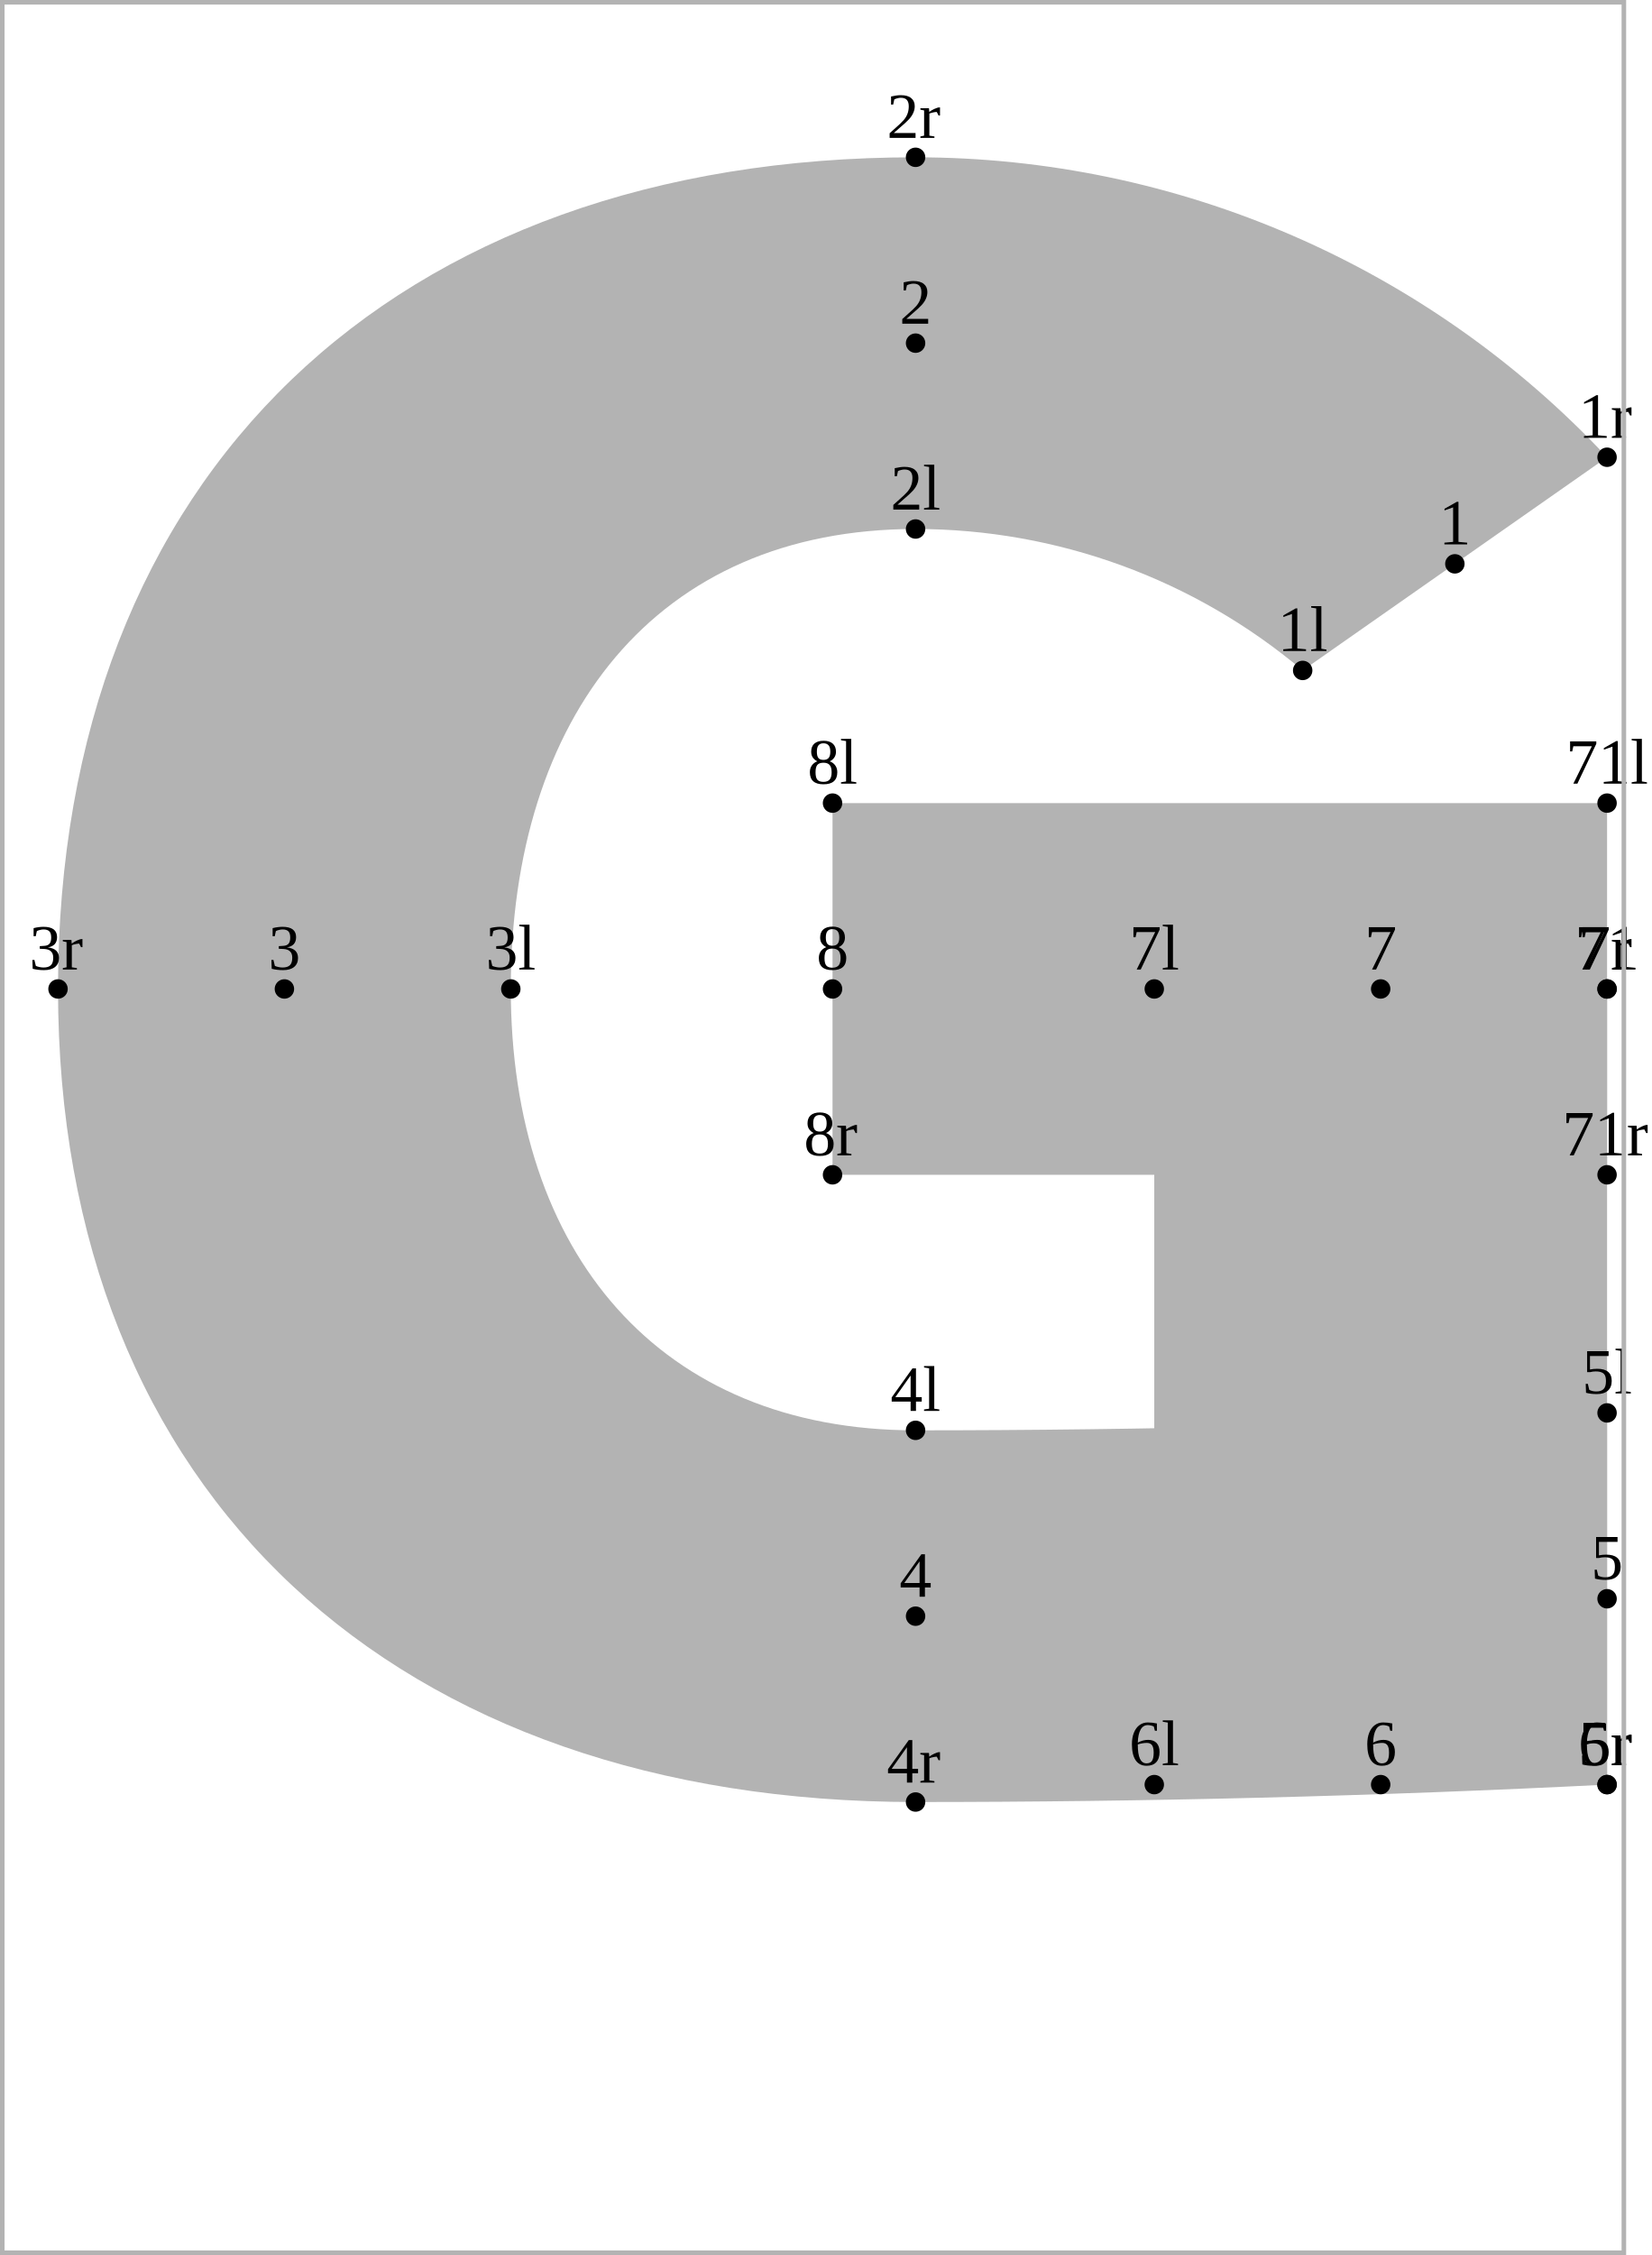
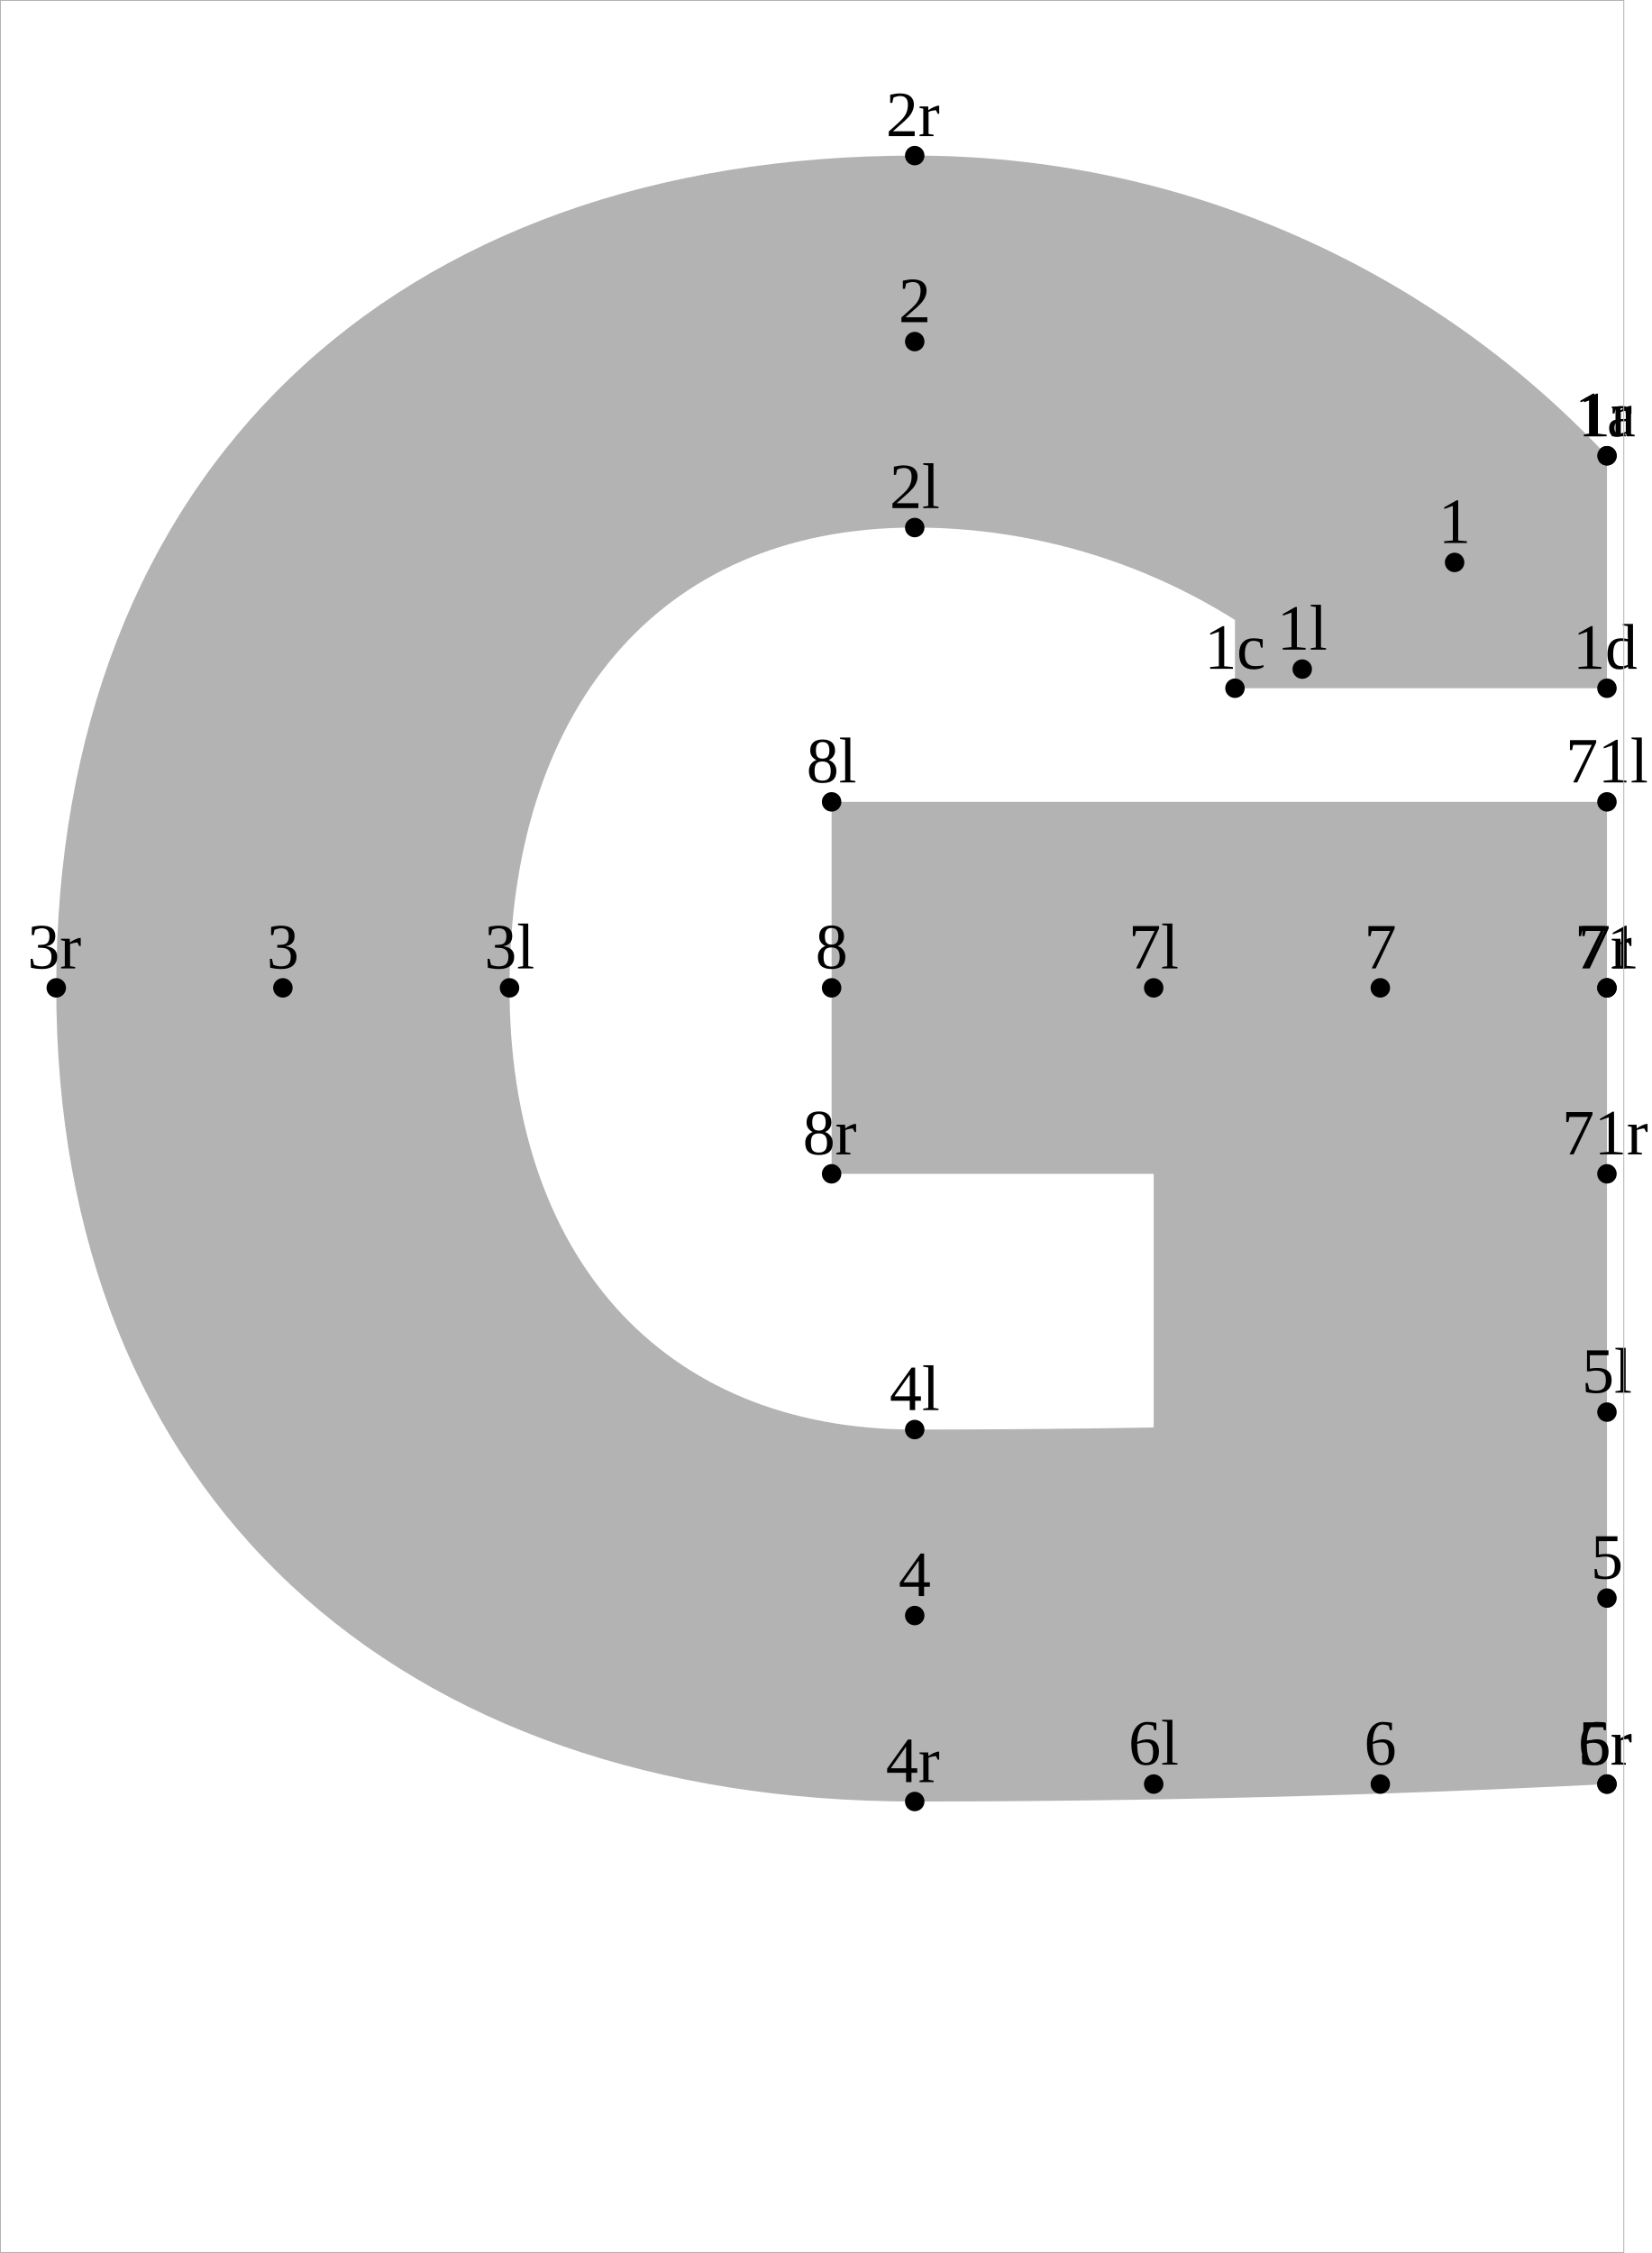
- <svg xmlns="http://www.w3.org/2000/svg" version="1.1" width="261.239" height="356.505" viewBox="0 0 261.239 356.505">
-   <path d="M206.005 105.993C188.875 91.552,167.192 83.632,144.788 83.632C103.624 83.632,80.777 113.38,80.777 156.349C80.777 198.053,104.288 226.129,144.788 226.129C181.256 226.129,217.718 225.211,254.14 223.375L254.14 282.137C217.718 283.973,181.256 284.891,144.788 284.891C62.959 284.891,9.175 236.699,9.175 156.349C9.175 74.818,62.39 24.869,144.788 24.869C186.228 24.869,225.817 42.036,254.14 72.288Z" style="fill: rgb(70%,70%,70%);stroke: none;" />
-   <path d="M182.537 282.137L182.537 156.349L254.14 156.349L254.14 282.137Z" style="fill: rgb(70%,70%,70%);stroke: none;" />
-   <path d="M254.14 126.968L131.657 126.968L131.657 185.731L254.14 185.731Z" style="fill: rgb(70%,70%,70%);stroke: none;" />
-   <g transform="matrix(1.024002,-0,-0,1.024002,202.0372 102.9207)" style="fill: rgb(0%,0%,0%);">
+ <svg xmlns="http://www.w3.org/2000/svg" version="1.1" width="1304.752" height="1779.645" viewBox="0 0 1304.752 1779.645">
+   <path d="M1269.259 359.999L975.448 359.999L975.448 543.631L1269.259 543.631Z" style="fill: rgb(70%,70%,70%);stroke: none;" />
+   <g transform="matrix(5.12001,-0,-0,5.12001,1243.754 344.6394)" style="fill: rgb(0%,0%,0%);">
+     <text font-size="9.963">1a</text>
+   </g>
+   <path d="M1269.259 359.999l0 0" style="stroke:rgb(0%,0%,0%); stroke-width: 15.36;stroke-linecap: round;stroke-linejoin: round;stroke-miterlimit: 10;fill: none;" />
+   <g transform="matrix(5.12001,-0,-0,5.12001,948.526 344.6394)" style="fill: rgb(0%,0%,0%);">
+     <text font-size="9.963">1b</text>
+   </g>
+   <path d="M975.448 359.999l0 0" style="stroke:rgb(0%,0%,0%); stroke-width: 15.36;stroke-linecap: round;stroke-linejoin: round;stroke-miterlimit: 10;fill: none;" />
+   <g transform="matrix(5.12001,-0,-0,5.12001,951.3598 528.2707)" style="fill: rgb(0%,0%,0%);">
+     <text font-size="9.963">1c</text>
+   </g>
+   <path d="M975.448 543.631l0 0" style="stroke:rgb(0%,0%,0%); stroke-width: 15.36;stroke-linecap: round;stroke-linejoin: round;stroke-miterlimit: 10;fill: none;" />
+   <g transform="matrix(5.12001,-0,-0,5.12001,1242.337 528.2707)" style="fill: rgb(0%,0%,0%);">
+     <text font-size="9.963">1d</text>
+   </g>
+   <path d="M1269.259 543.631l0 0" style="stroke:rgb(0%,0%,0%); stroke-width: 15.36;stroke-linecap: round;stroke-linejoin: round;stroke-miterlimit: 10;fill: none;" />
+   <path d="M1028.582 528.523C942.935 456.319,834.52 416.718,722.498 416.718C516.678 416.718,402.445 565.461,402.445 780.307C402.445 988.825,519.997 1129.205,722.498 1129.205C904.838 1129.205,1087.15 1124.613,1269.259 1115.433L1269.259 1409.245C1087.15 1418.424,904.838 1423.016,722.498 1423.016C313.354 1423.016,44.433 1182.053,44.433 780.307C44.433 372.649,310.51 122.906,722.498 122.906C929.701 122.906,1127.646 208.742,1269.259 359.999Z" style="fill: rgb(70%,70%,70%);stroke: none;" />
+   <path d="M911.246 1409.245L911.246 780.307L1269.259 780.307L1269.259 1409.245Z" style="fill: rgb(70%,70%,70%);stroke: none;" />
+   <path d="M1269.259 633.401L656.846 633.401L656.846 927.212L1269.259 927.212Z" style="fill: rgb(70%,70%,70%);stroke: none;" />
+   <g transform="matrix(5.12001,-0,-0,5.12001,1008.746 513.163)" style="fill: rgb(0%,0%,0%);">
    <text font-size="9.963">1l</text>
  </g>
-   <path d="M206.005 105.993l0 0" style="stroke:rgb(0%,0%,0%); stroke-width: 3.072;stroke-linecap: round;stroke-linejoin: round;stroke-miterlimit: 10;fill: none;" />
-   <g transform="matrix(1.024002,-0,-0,1.024002,140.8203 80.55959)" style="fill: rgb(0%,0%,0%);">
+   <path d="M1028.582 528.523l0 0" style="stroke:rgb(0%,0%,0%); stroke-width: 15.36;stroke-linecap: round;stroke-linejoin: round;stroke-miterlimit: 10;fill: none;" />
+   <g transform="matrix(5.12001,-0,-0,5.12001,702.6614 401.3577)" style="fill: rgb(0%,0%,0%);">
    <text font-size="9.963">2l</text>
  </g>
-   <path d="M144.788 83.632l0 0" style="stroke:rgb(0%,0%,0%); stroke-width: 3.072;stroke-linecap: round;stroke-linejoin: round;stroke-miterlimit: 10;fill: none;" />
-   <g transform="matrix(1.024002,-0,-0,1.024002,76.80977 153.2774)" style="fill: rgb(0%,0%,0%);">
+   <path d="M722.498 416.718l0 0" style="stroke:rgb(0%,0%,0%); stroke-width: 15.36;stroke-linecap: round;stroke-linejoin: round;stroke-miterlimit: 10;fill: none;" />
+   <g transform="matrix(5.12001,-0,-0,5.12001,382.6086 764.9468)" style="fill: rgb(0%,0%,0%);">
    <text font-size="9.963">3l</text>
  </g>
-   <path d="M80.777 156.349l0 0" style="stroke:rgb(0%,0%,0%); stroke-width: 3.072;stroke-linecap: round;stroke-linejoin: round;stroke-miterlimit: 10;fill: none;" />
-   <g transform="matrix(1.024002,-0,-0,1.024002,140.8203 223.0571)" style="fill: rgb(0%,0%,0%);">
+   <path d="M402.445 780.307l0 0" style="stroke:rgb(0%,0%,0%); stroke-width: 15.36;stroke-linecap: round;stroke-linejoin: round;stroke-miterlimit: 10;fill: none;" />
+   <g transform="matrix(5.12001,-0,-0,5.12001,702.6614 1113.845)" style="fill: rgb(0%,0%,0%);">
    <text font-size="9.963">4l</text>
  </g>
-   <path d="M144.788 226.129l0 0" style="stroke:rgb(0%,0%,0%); stroke-width: 3.072;stroke-linecap: round;stroke-linejoin: round;stroke-miterlimit: 10;fill: none;" />
-   <g transform="matrix(1.024002,-0,-0,1.024002,250.1724 220.3028)" style="fill: rgb(0%,0%,0%);">
+   <path d="M722.498 1129.205l0 0" style="stroke:rgb(0%,0%,0%); stroke-width: 15.36;stroke-linecap: round;stroke-linejoin: round;stroke-miterlimit: 10;fill: none;" />
+   <g transform="matrix(5.12001,-0,-0,5.12001,1249.422 1100.073)" style="fill: rgb(0%,0%,0%);">
    <text font-size="9.963">5l</text>
  </g>
-   <path d="M254.14 223.375l0 0" style="stroke:rgb(0%,0%,0%); stroke-width: 3.072;stroke-linecap: round;stroke-linejoin: round;stroke-miterlimit: 10;fill: none;" />
-   <g transform="matrix(1.024002,-0,-0,1.024002,178.5699 279.065)" style="fill: rgb(0%,0%,0%);">
+   <path d="M1269.259 1115.433l0 0" style="stroke:rgb(0%,0%,0%); stroke-width: 15.36;stroke-linecap: round;stroke-linejoin: round;stroke-miterlimit: 10;fill: none;" />
+   <g transform="matrix(5.12001,-0,-0,5.12001,891.409 1393.885)" style="fill: rgb(0%,0%,0%);">
    <text font-size="9.963">6l</text>
  </g>
-   <path d="M182.537 282.137l0 0" style="stroke:rgb(0%,0%,0%); stroke-width: 3.072;stroke-linecap: round;stroke-linejoin: round;stroke-miterlimit: 10;fill: none;" />
-   <g transform="matrix(1.024002,-0,-0,1.024002,178.5699 153.2774)" style="fill: rgb(0%,0%,0%);">
+   <path d="M911.246 1409.245l0 0" style="stroke:rgb(0%,0%,0%); stroke-width: 15.36;stroke-linecap: round;stroke-linejoin: round;stroke-miterlimit: 10;fill: none;" />
+   <g transform="matrix(5.12001,-0,-0,5.12001,891.409 764.9468)" style="fill: rgb(0%,0%,0%);">
    <text font-size="9.963">7l</text>
  </g>
-   <path d="M182.537 156.349l0 0" style="stroke:rgb(0%,0%,0%); stroke-width: 3.072;stroke-linecap: round;stroke-linejoin: round;stroke-miterlimit: 10;fill: none;" />
-   <g transform="matrix(1.024002,-0,-0,1.024002,127.6898 123.8963)" style="fill: rgb(0%,0%,0%);">
+   <path d="M911.246 780.307l0 0" style="stroke:rgb(0%,0%,0%); stroke-width: 15.36;stroke-linecap: round;stroke-linejoin: round;stroke-miterlimit: 10;fill: none;" />
+   <g transform="matrix(5.12001,-0,-0,5.12001,637.0088 618.0412)" style="fill: rgb(0%,0%,0%);">
    <text font-size="9.963">8l</text>
  </g>
-   <path d="M131.657 126.968l0 0" style="stroke:rgb(0%,0%,0%); stroke-width: 3.072;stroke-linecap: round;stroke-linejoin: round;stroke-miterlimit: 10;fill: none;" />
-   <g transform="matrix(1.024002,-0,-0,1.024002,247.622 123.8963)" style="fill: rgb(0%,0%,0%);">
+   <path d="M656.846 633.401l0 0" style="stroke:rgb(0%,0%,0%); stroke-width: 15.36;stroke-linecap: round;stroke-linejoin: round;stroke-miterlimit: 10;fill: none;" />
+   <g transform="matrix(5.12001,-0,-0,5.12001,1236.67 618.0412)" style="fill: rgb(0%,0%,0%);">
    <text font-size="9.963">71l</text>
  </g>
-   <path d="M254.14 126.968l0 0" style="stroke:rgb(0%,0%,0%); stroke-width: 3.072;stroke-linecap: round;stroke-linejoin: round;stroke-miterlimit: 10;fill: none;" />
-   <g transform="matrix(1.024002,-0,-0,1.024002,227.5217 86.0683)" style="fill: rgb(0%,0%,0%);">
+   <path d="M1269.259 633.401l0 0" style="stroke:rgb(0%,0%,0%); stroke-width: 15.36;stroke-linecap: round;stroke-linejoin: round;stroke-miterlimit: 10;fill: none;" />
+   <g transform="matrix(5.12001,-0,-0,5.12001,1136.168 428.9012)" style="fill: rgb(0%,0%,0%);">
    <text font-size="9.963">1</text>
  </g>
-   <path d="M230.072 89.14l0 0" style="stroke:rgb(0%,0%,0%); stroke-width: 3.072;stroke-linecap: round;stroke-linejoin: round;stroke-miterlimit: 10;fill: none;" />
-   <g transform="matrix(1.024002,-0,-0,1.024002,142.2372 51.17845)" style="fill: rgb(0%,0%,0%);">
+   <path d="M1148.921 444.261l0 0" style="stroke:rgb(0%,0%,0%); stroke-width: 15.36;stroke-linecap: round;stroke-linejoin: round;stroke-miterlimit: 10;fill: none;" />
+   <g transform="matrix(5.12001,-0,-0,5.12001,709.7459 254.452)" style="fill: rgb(0%,0%,0%);">
    <text font-size="9.963">2</text>
  </g>
-   <path d="M144.788 54.25l0 0" style="stroke:rgb(0%,0%,0%); stroke-width: 3.072;stroke-linecap: round;stroke-linejoin: round;stroke-miterlimit: 10;fill: none;" />
-   <g transform="matrix(1.024002,-0,-0,1.024002,42.4254 153.2774)" style="fill: rgb(0%,0%,0%);">
+   <path d="M722.498 269.812l0 0" style="stroke:rgb(0%,0%,0%); stroke-width: 15.36;stroke-linecap: round;stroke-linejoin: round;stroke-miterlimit: 10;fill: none;" />
+   <g transform="matrix(5.12001,-0,-0,5.12001,210.6867 764.9468)" style="fill: rgb(0%,0%,0%);">
    <text font-size="9.963">3</text>
  </g>
-   <path d="M44.976 156.349l0 0" style="stroke:rgb(0%,0%,0%); stroke-width: 3.072;stroke-linecap: round;stroke-linejoin: round;stroke-miterlimit: 10;fill: none;" />
-   <g transform="matrix(1.024002,-0,-0,1.024002,142.2372 252.4382)" style="fill: rgb(0%,0%,0%);">
+   <path d="M223.439 780.307l0 0" style="stroke:rgb(0%,0%,0%); stroke-width: 15.36;stroke-linecap: round;stroke-linejoin: round;stroke-miterlimit: 10;fill: none;" />
+   <g transform="matrix(5.12001,-0,-0,5.12001,709.7459 1260.751)" style="fill: rgb(0%,0%,0%);">
    <text font-size="9.963">4</text>
  </g>
-   <path d="M144.788 255.51l0 0" style="stroke:rgb(0%,0%,0%); stroke-width: 3.072;stroke-linecap: round;stroke-linejoin: round;stroke-miterlimit: 10;fill: none;" />
-   <g transform="matrix(1.024002,-0,-0,1.024002,251.5894 249.6839)" style="fill: rgb(0%,0%,0%);">
+   <path d="M722.498 1276.111l0 0" style="stroke:rgb(0%,0%,0%); stroke-width: 15.36;stroke-linecap: round;stroke-linejoin: round;stroke-miterlimit: 10;fill: none;" />
+   <g transform="matrix(5.12001,-0,-0,5.12001,1256.506 1246.979)" style="fill: rgb(0%,0%,0%);">
    <text font-size="9.963">5</text>
  </g>
-   <path d="M254.14 252.756l0 0" style="stroke:rgb(0%,0%,0%); stroke-width: 3.072;stroke-linecap: round;stroke-linejoin: round;stroke-miterlimit: 10;fill: none;" />
-   <g transform="matrix(1.024002,-0,-0,1.024002,215.7881 279.065)" style="fill: rgb(0%,0%,0%);">
+   <path d="M1269.259 1262.339l0 0" style="stroke:rgb(0%,0%,0%); stroke-width: 15.36;stroke-linecap: round;stroke-linejoin: round;stroke-miterlimit: 10;fill: none;" />
+   <g transform="matrix(5.12001,-0,-0,5.12001,1077.5 1393.885)" style="fill: rgb(0%,0%,0%);">
    <text font-size="9.963">6</text>
  </g>
-   <path d="M218.339 282.137l0 0" style="stroke:rgb(0%,0%,0%); stroke-width: 3.072;stroke-linecap: round;stroke-linejoin: round;stroke-miterlimit: 10;fill: none;" />
-   <g transform="matrix(1.024002,-0,-0,1.024002,215.7881 153.2774)" style="fill: rgb(0%,0%,0%);">
+   <path d="M1090.252 1409.245l0 0" style="stroke:rgb(0%,0%,0%); stroke-width: 15.36;stroke-linecap: round;stroke-linejoin: round;stroke-miterlimit: 10;fill: none;" />
+   <g transform="matrix(5.12001,-0,-0,5.12001,1077.5 764.9468)" style="fill: rgb(0%,0%,0%);">
    <text font-size="9.963">7</text>
  </g>
-   <path d="M218.339 156.349l0 0" style="stroke:rgb(0%,0%,0%); stroke-width: 3.072;stroke-linecap: round;stroke-linejoin: round;stroke-miterlimit: 10;fill: none;" />
-   <g transform="matrix(1.024002,-0,-0,1.024002,129.1067 153.2774)" style="fill: rgb(0%,0%,0%);">
+   <path d="M1090.252 780.307l0 0" style="stroke:rgb(0%,0%,0%); stroke-width: 15.36;stroke-linecap: round;stroke-linejoin: round;stroke-miterlimit: 10;fill: none;" />
+   <g transform="matrix(5.12001,-0,-0,5.12001,644.0934 764.9468)" style="fill: rgb(0%,0%,0%);">
    <text font-size="9.963">8</text>
  </g>
-   <path d="M131.657 156.349l0 0" style="stroke:rgb(0%,0%,0%); stroke-width: 3.072;stroke-linecap: round;stroke-linejoin: round;stroke-miterlimit: 10;fill: none;" />
-   <g transform="matrix(1.024002,-0,-0,1.024002,249.0389 153.2774)" style="fill: rgb(0%,0%,0%);">
+   <path d="M656.846 780.307l0 0" style="stroke:rgb(0%,0%,0%); stroke-width: 15.36;stroke-linecap: round;stroke-linejoin: round;stroke-miterlimit: 10;fill: none;" />
+   <g transform="matrix(5.12001,-0,-0,5.12001,1243.754 764.9468)" style="fill: rgb(0%,0%,0%);">
    <text font-size="9.963">71</text>
  </g>
-   <path d="M254.14 156.349l0 0" style="stroke:rgb(0%,0%,0%); stroke-width: 3.072;stroke-linecap: round;stroke-linejoin: round;stroke-miterlimit: 10;fill: none;" />
-   <g transform="matrix(1.024002,-0,-0,1.024002,249.5915 69.21593)" style="fill: rgb(0%,0%,0%);">
+   <path d="M1269.259 780.307l0 0" style="stroke:rgb(0%,0%,0%); stroke-width: 15.36;stroke-linecap: round;stroke-linejoin: round;stroke-miterlimit: 10;fill: none;" />
+   <g transform="matrix(5.12001,-0,-0,5.12001,1246.517 344.6394)" style="fill: rgb(0%,0%,0%);">
    <text font-size="9.963">1r</text>
  </g>
-   <path d="M254.14 72.288l0 0" style="stroke:rgb(0%,0%,0%); stroke-width: 3.072;stroke-linecap: round;stroke-linejoin: round;stroke-miterlimit: 10;fill: none;" />
-   <g transform="matrix(1.024002,-0,-0,1.024002,140.2394 21.79733)" style="fill: rgb(0%,0%,0%);">
+   <path d="M1269.259 359.999l0 0" style="stroke:rgb(0%,0%,0%); stroke-width: 15.36;stroke-linecap: round;stroke-linejoin: round;stroke-miterlimit: 10;fill: none;" />
+   <g transform="matrix(5.12001,-0,-0,5.12001,699.7567 107.5464)" style="fill: rgb(0%,0%,0%);">
    <text font-size="9.963">2r</text>
  </g>
-   <path d="M144.788 24.869l0 0" style="stroke:rgb(0%,0%,0%); stroke-width: 3.072;stroke-linecap: round;stroke-linejoin: round;stroke-miterlimit: 10;fill: none;" />
-   <g transform="matrix(1.024002,-0,-0,1.024002,4.626266 153.2774)" style="fill: rgb(0%,0%,0%);">
+   <path d="M722.498 122.906l0 0" style="stroke:rgb(0%,0%,0%); stroke-width: 15.36;stroke-linecap: round;stroke-linejoin: round;stroke-miterlimit: 10;fill: none;" />
+   <g transform="matrix(5.12001,-0,-0,5.12001,21.69102 764.9468)" style="fill: rgb(0%,0%,0%);">
    <text font-size="9.963">3r</text>
  </g>
-   <path d="M9.175 156.349l0 0" style="stroke:rgb(0%,0%,0%); stroke-width: 3.072;stroke-linecap: round;stroke-linejoin: round;stroke-miterlimit: 10;fill: none;" />
-   <g transform="matrix(1.024002,-0,-0,1.024002,140.2394 281.8194)" style="fill: rgb(0%,0%,0%);">
+   <path d="M44.433 780.307l0 0" style="stroke:rgb(0%,0%,0%); stroke-width: 15.36;stroke-linecap: round;stroke-linejoin: round;stroke-miterlimit: 10;fill: none;" />
+   <g transform="matrix(5.12001,-0,-0,5.12001,699.7567 1407.656)" style="fill: rgb(0%,0%,0%);">
    <text font-size="9.963">4r</text>
  </g>
-   <path d="M144.788 284.891l0 0" style="stroke:rgb(0%,0%,0%); stroke-width: 3.072;stroke-linecap: round;stroke-linejoin: round;stroke-miterlimit: 10;fill: none;" />
-   <g transform="matrix(1.024002,-0,-0,1.024002,249.5915 279.065)" style="fill: rgb(0%,0%,0%);">
+   <path d="M722.498 1423.016l0 0" style="stroke:rgb(0%,0%,0%); stroke-width: 15.36;stroke-linecap: round;stroke-linejoin: round;stroke-miterlimit: 10;fill: none;" />
+   <g transform="matrix(5.12001,-0,-0,5.12001,1246.517 1393.885)" style="fill: rgb(0%,0%,0%);">
    <text font-size="9.963">5r</text>
  </g>
-   <path d="M254.14 282.137l0 0" style="stroke:rgb(0%,0%,0%); stroke-width: 3.072;stroke-linecap: round;stroke-linejoin: round;stroke-miterlimit: 10;fill: none;" />
-   <g transform="matrix(1.024002,-0,-0,1.024002,249.5915 279.065)" style="fill: rgb(0%,0%,0%);">
+   <path d="M1269.259 1409.245l0 0" style="stroke:rgb(0%,0%,0%); stroke-width: 15.36;stroke-linecap: round;stroke-linejoin: round;stroke-miterlimit: 10;fill: none;" />
+   <g transform="matrix(5.12001,-0,-0,5.12001,1246.517 1393.885)" style="fill: rgb(0%,0%,0%);">
    <text font-size="9.963">6r</text>
  </g>
-   <path d="M254.14 282.137l0 0" style="stroke:rgb(0%,0%,0%); stroke-width: 3.072;stroke-linecap: round;stroke-linejoin: round;stroke-miterlimit: 10;fill: none;" />
-   <g transform="matrix(1.024002,-0,-0,1.024002,249.5915 153.2774)" style="fill: rgb(0%,0%,0%);">
+   <path d="M1269.259 1409.245l0 0" style="stroke:rgb(0%,0%,0%); stroke-width: 15.36;stroke-linecap: round;stroke-linejoin: round;stroke-miterlimit: 10;fill: none;" />
+   <g transform="matrix(5.12001,-0,-0,5.12001,1246.517 764.9468)" style="fill: rgb(0%,0%,0%);">
    <text font-size="9.963">7r</text>
  </g>
-   <path d="M254.14 156.349l0 0" style="stroke:rgb(0%,0%,0%); stroke-width: 3.072;stroke-linecap: round;stroke-linejoin: round;stroke-miterlimit: 10;fill: none;" />
-   <g transform="matrix(1.024002,-0,-0,1.024002,127.1089 182.6586)" style="fill: rgb(0%,0%,0%);">
+   <path d="M1269.259 780.307l0 0" style="stroke:rgb(0%,0%,0%); stroke-width: 15.36;stroke-linecap: round;stroke-linejoin: round;stroke-miterlimit: 10;fill: none;" />
+   <g transform="matrix(5.12001,-0,-0,5.12001,634.1041 911.8525)" style="fill: rgb(0%,0%,0%);">
    <text font-size="9.963">8r</text>
  </g>
-   <path d="M131.657 185.731l0 0" style="stroke:rgb(0%,0%,0%); stroke-width: 3.072;stroke-linecap: round;stroke-linejoin: round;stroke-miterlimit: 10;fill: none;" />
-   <g transform="matrix(1.024002,-0,-0,1.024002,247.041 182.6586)" style="fill: rgb(0%,0%,0%);">
+   <path d="M656.846 927.212l0 0" style="stroke:rgb(0%,0%,0%); stroke-width: 15.36;stroke-linecap: round;stroke-linejoin: round;stroke-miterlimit: 10;fill: none;" />
+   <g transform="matrix(5.12001,-0,-0,5.12001,1233.765 911.8525)" style="fill: rgb(0%,0%,0%);">
    <text font-size="9.963">71r</text>
  </g>
-   <path d="M254.14 185.731l0 0" style="stroke:rgb(0%,0%,0%); stroke-width: 3.072;stroke-linecap: round;stroke-linejoin: round;stroke-miterlimit: 10;fill: none;" />
-   <path d="M0 -0L0 0.72L0.72 0.72L257.159 0.72L256.439 0.72L256.439 356.505L256.439 355.785L0 355.785L0.72 355.785L0.72 -0L0 -0L0 0.72L0 356.505L0.72 356.505L257.159 356.505L257.159 355.785L257.159 -0L256.439 -0Z" style="fill: rgb(70%,70%,70%);stroke: none;" />
+   <path d="M1269.259 927.212l0 0" style="stroke:rgb(0%,0%,0%); stroke-width: 15.36;stroke-linecap: round;stroke-linejoin: round;stroke-miterlimit: 10;fill: none;" />
+   <path d="M0 -0L0 0.72L0.72 0.72L1282.916 0.72L1282.196 0.72L1282.196 1779.645L1282.196 1778.925L0 1778.925L0.72 1778.925L0.72 -0L0 -0L0 0.72L0 1779.645L0.72 1779.645L1282.916 1779.645L1282.916 1778.925L1282.916 -0L1282.196 -0Z" style="fill: rgb(70%,70%,70%);stroke: none;" />
</svg>
